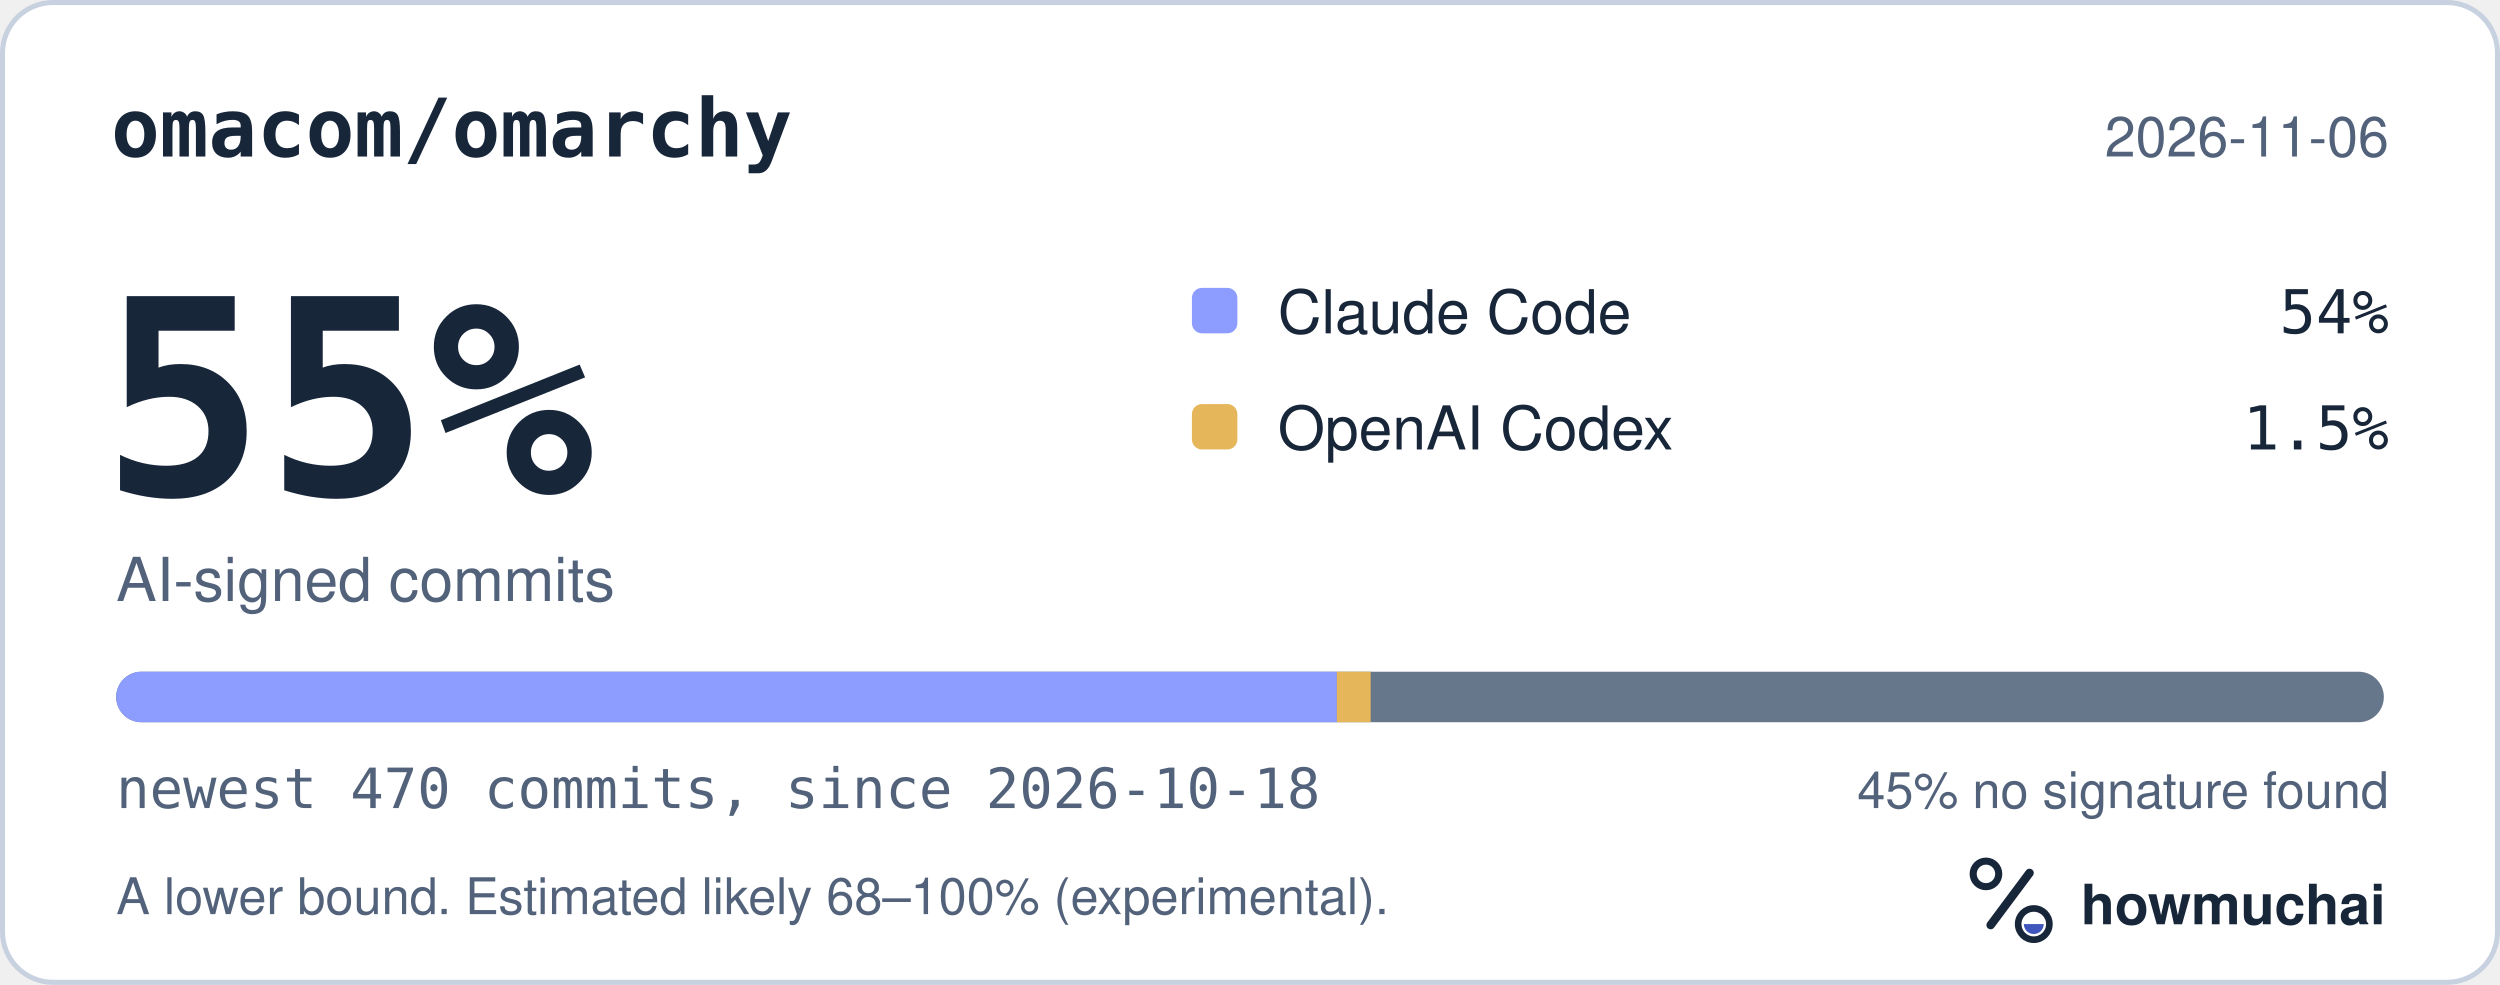
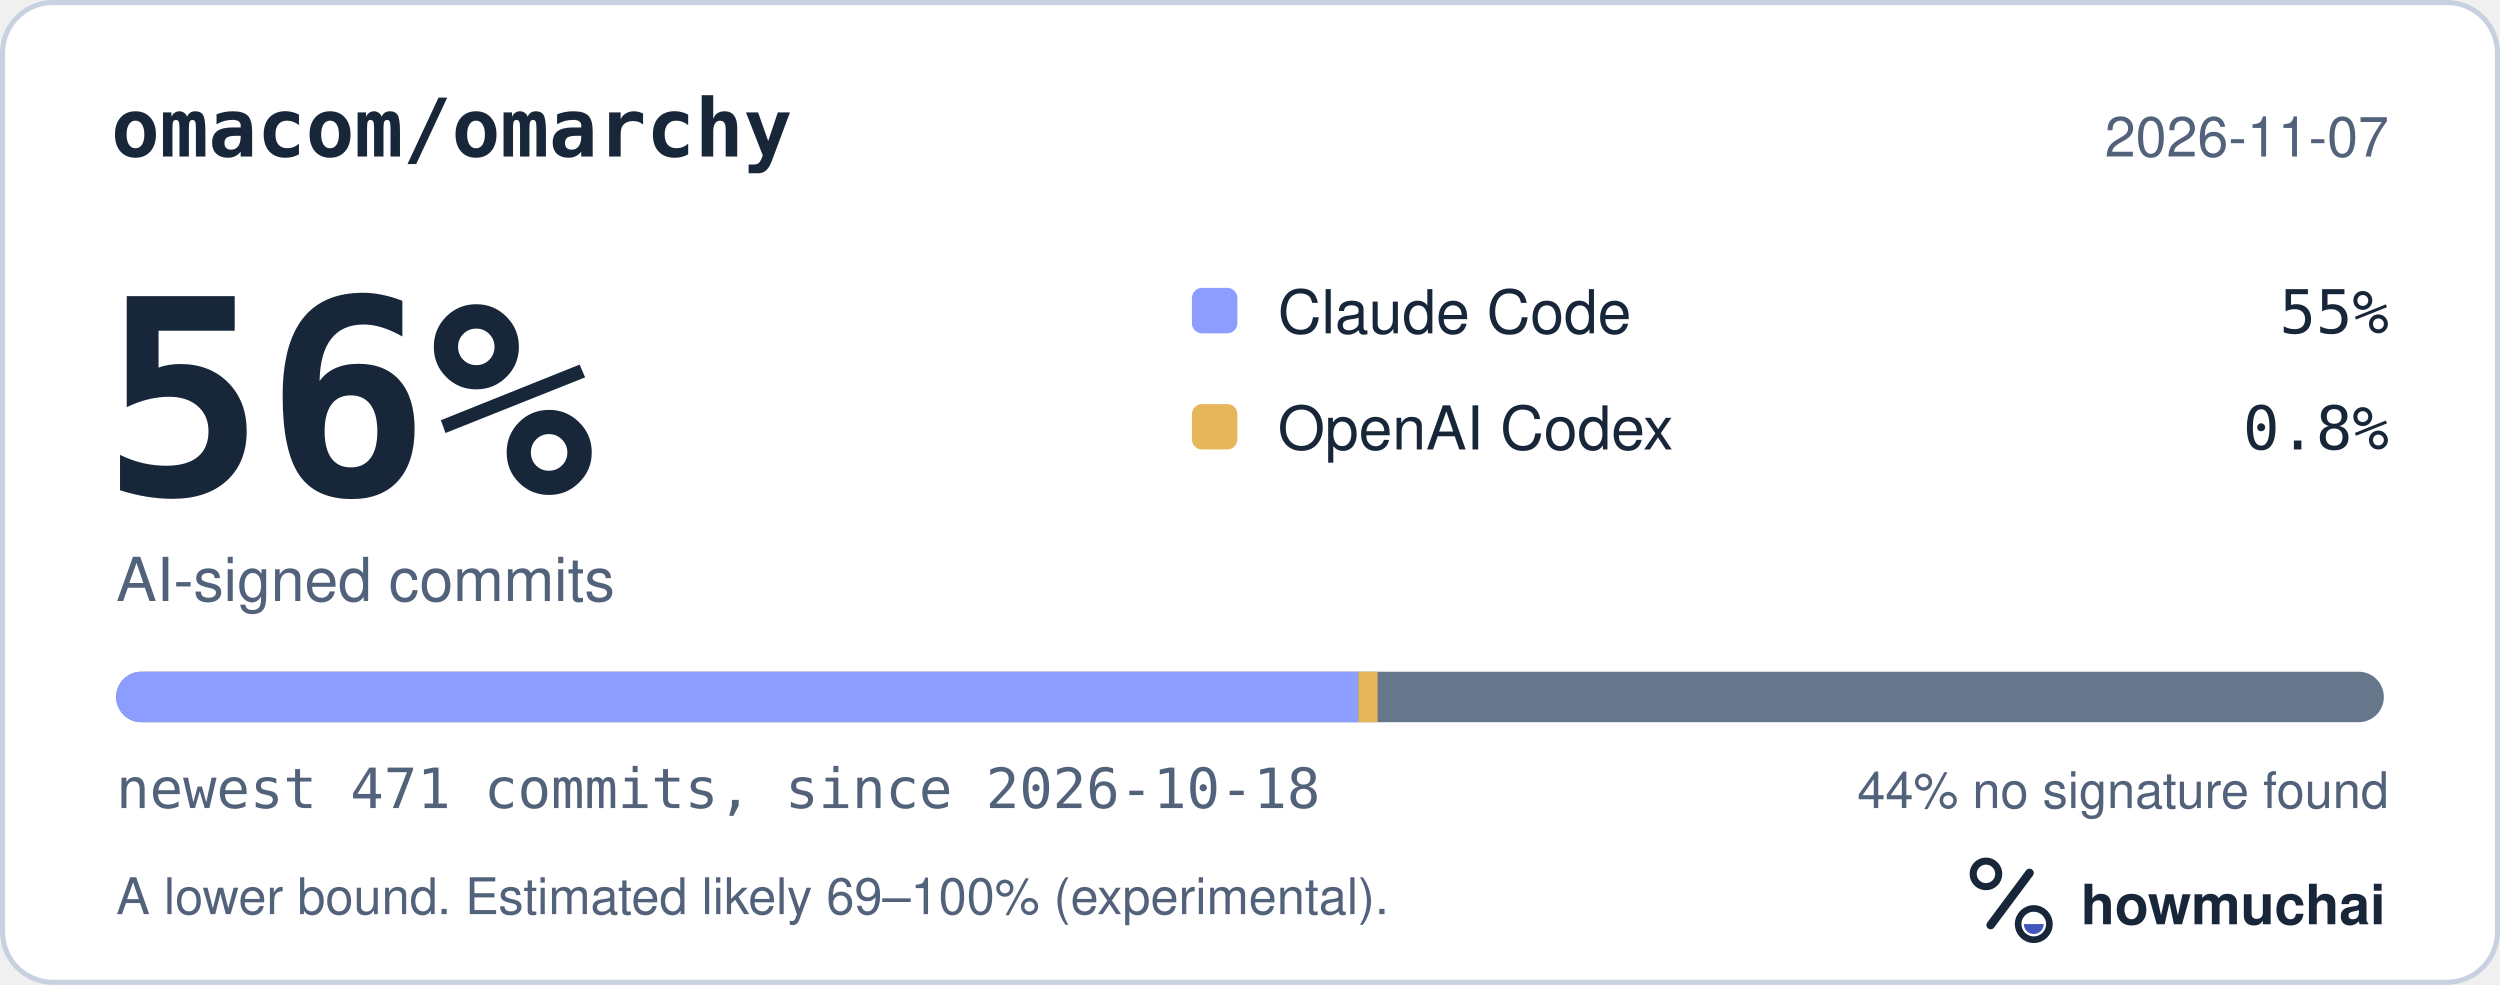
<svg xmlns="http://www.w3.org/2000/svg" width="495" height="195" viewBox="0 0 495 195" role="img" aria-labelledby="hm-t hm-d">
  <rect x="0.5" y="0.5" width="494" height="194" rx="10" fill="#FFFFFF" stroke="#C7D1DF" />
  <text x="22" y="31" fill="#18263A" font-family="ui-monospace, SF Mono, Menlo, Consolas, IBM Plex Mono, monospace" font-size="16" font-weight="600">omacom/omarchy</text>
-   <text x="473" y="31" fill="#52627A" font-family="-apple-system, BlinkMacSystemFont, Segoe UI, Helvetica, Arial, Fira Sans, sans-serif" font-size="11" text-anchor="end">2026-11-06</text>
-   <text x="20" y="98" fill="#18263A" font-family="ui-monospace, SF Mono, Menlo, Consolas, IBM Plex Mono, monospace" font-size="54" font-weight="700">55%</text>
+   <text x="473" y="31" fill="#52627A" font-family="-apple-system, BlinkMacSystemFont, Segoe UI, Helvetica, Arial, Fira Sans, sans-serif" font-size="11" text-anchor="end">2026-11-07</text>
+   <text x="20" y="98" fill="#18263A" font-family="ui-monospace, SF Mono, Menlo, Consolas, IBM Plex Mono, monospace" font-size="54" font-weight="700">56%</text>
  <text x="23" y="119" fill="#52627A" font-family="-apple-system, BlinkMacSystemFont, Segoe UI, Helvetica, Arial, Fira Sans, sans-serif" font-size="12">AI-signed commits</text>
  <rect x="236" y="57" width="9" height="9" rx="2" fill="#8D9DFF" />
  <text x="253" y="66" fill="#18263A" font-family="-apple-system, BlinkMacSystemFont, Segoe UI, Helvetica, Arial, Fira Sans, sans-serif" font-size="12">Claude Code</text>
-   <text x="473" y="66" fill="#18263A" font-family="ui-monospace, SF Mono, Menlo, Consolas, IBM Plex Mono, monospace" font-size="12" text-anchor="end">54%</text>
+   <text x="473" y="66" fill="#18263A" font-family="ui-monospace, SF Mono, Menlo, Consolas, IBM Plex Mono, monospace" font-size="12" text-anchor="end">55%</text>
  <rect x="236" y="80" width="9" height="9" rx="2" fill="#E6B75A" />
  <text x="253" y="89" fill="#18263A" font-family="-apple-system, BlinkMacSystemFont, Segoe UI, Helvetica, Arial, Fira Sans, sans-serif" font-size="12">OpenAI Codex</text>
-   <text x="473" y="89" fill="#18263A" font-family="ui-monospace, SF Mono, Menlo, Consolas, IBM Plex Mono, monospace" font-size="12" text-anchor="end">1.5%</text>
+   <text x="473" y="89" fill="#18263A" font-family="ui-monospace, SF Mono, Menlo, Consolas, IBM Plex Mono, monospace" font-size="12" text-anchor="end">0.8%</text>
  <defs>
    <clipPath id="hm-bar">
      <rect x="23" y="133" width="449" height="10" rx="5" />
    </clipPath>
  </defs>
  <rect x="23" y="133" width="449" height="10" rx="5" fill="#66768B" />
  <g clip-path="url(#hm-bar)">
-     <rect x="23.00" y="133" width="241.70" height="10" fill="#8D9DFF" />
-     <rect x="264.70" y="133" width="6.69" height="10" fill="#E6B75A" />
+     <rect x="23.00" y="133" width="245.95" height="10" fill="#8D9DFF" />
+     <rect x="268.95" y="133" width="3.81" height="10" fill="#E6B75A" />
  </g>
-   <text x="23" y="160" fill="#52627A" font-family="ui-monospace, SF Mono, Menlo, Consolas, IBM Plex Mono, monospace" font-size="11">newest 470 commits, since 2026-10-18</text>
-   <text x="473" y="160" fill="#52627A" font-family="-apple-system, BlinkMacSystemFont, Segoe UI, Helvetica, Arial, Fira Sans, sans-serif" font-size="10" text-anchor="end">45% no signature found</text>
-   <text x="23" y="181" fill="#52627A" font-family="-apple-system, BlinkMacSystemFont, Segoe UI, Helvetica, Arial, Fira Sans, sans-serif" font-size="10">A lower bound. Estimated likely 68–100% (experimental).</text>
+   <text x="23" y="160" fill="#52627A" font-family="ui-monospace, SF Mono, Menlo, Consolas, IBM Plex Mono, monospace" font-size="11">newest 471 commits, since 2026-10-18</text>
+   <text x="473" y="160" fill="#52627A" font-family="-apple-system, BlinkMacSystemFont, Segoe UI, Helvetica, Arial, Fira Sans, sans-serif" font-size="10" text-anchor="end">44% no signature found</text>
+   <text x="23" y="181" fill="#52627A" font-family="-apple-system, BlinkMacSystemFont, Segoe UI, Helvetica, Arial, Fira Sans, sans-serif" font-size="10">A lower bound. Estimated likely 69–100% (experimental).</text>
  <g transform="translate(386 166) scale(0.046875)">
    <circle cx="154" cy="150" r="54" fill="none" stroke="#18263A" stroke-width="30" />
    <path d="M174 366 338 146" fill="none" stroke="#18263A" stroke-width="36" stroke-linecap="round" />
    <circle cx="356" cy="362" r="66" fill="none" stroke="#18263A" stroke-width="28" />
    <path d="M314 362a42 42 0 0 0 84 0Z" fill="#4056BC" />
  </g>
  <text x="412" y="183" fill="#18263A" font-family="-apple-system, BlinkMacSystemFont, Segoe UI, Helvetica, Arial, Fira Sans, sans-serif" font-size="11" font-weight="650">howmuchai</text>
</svg>
